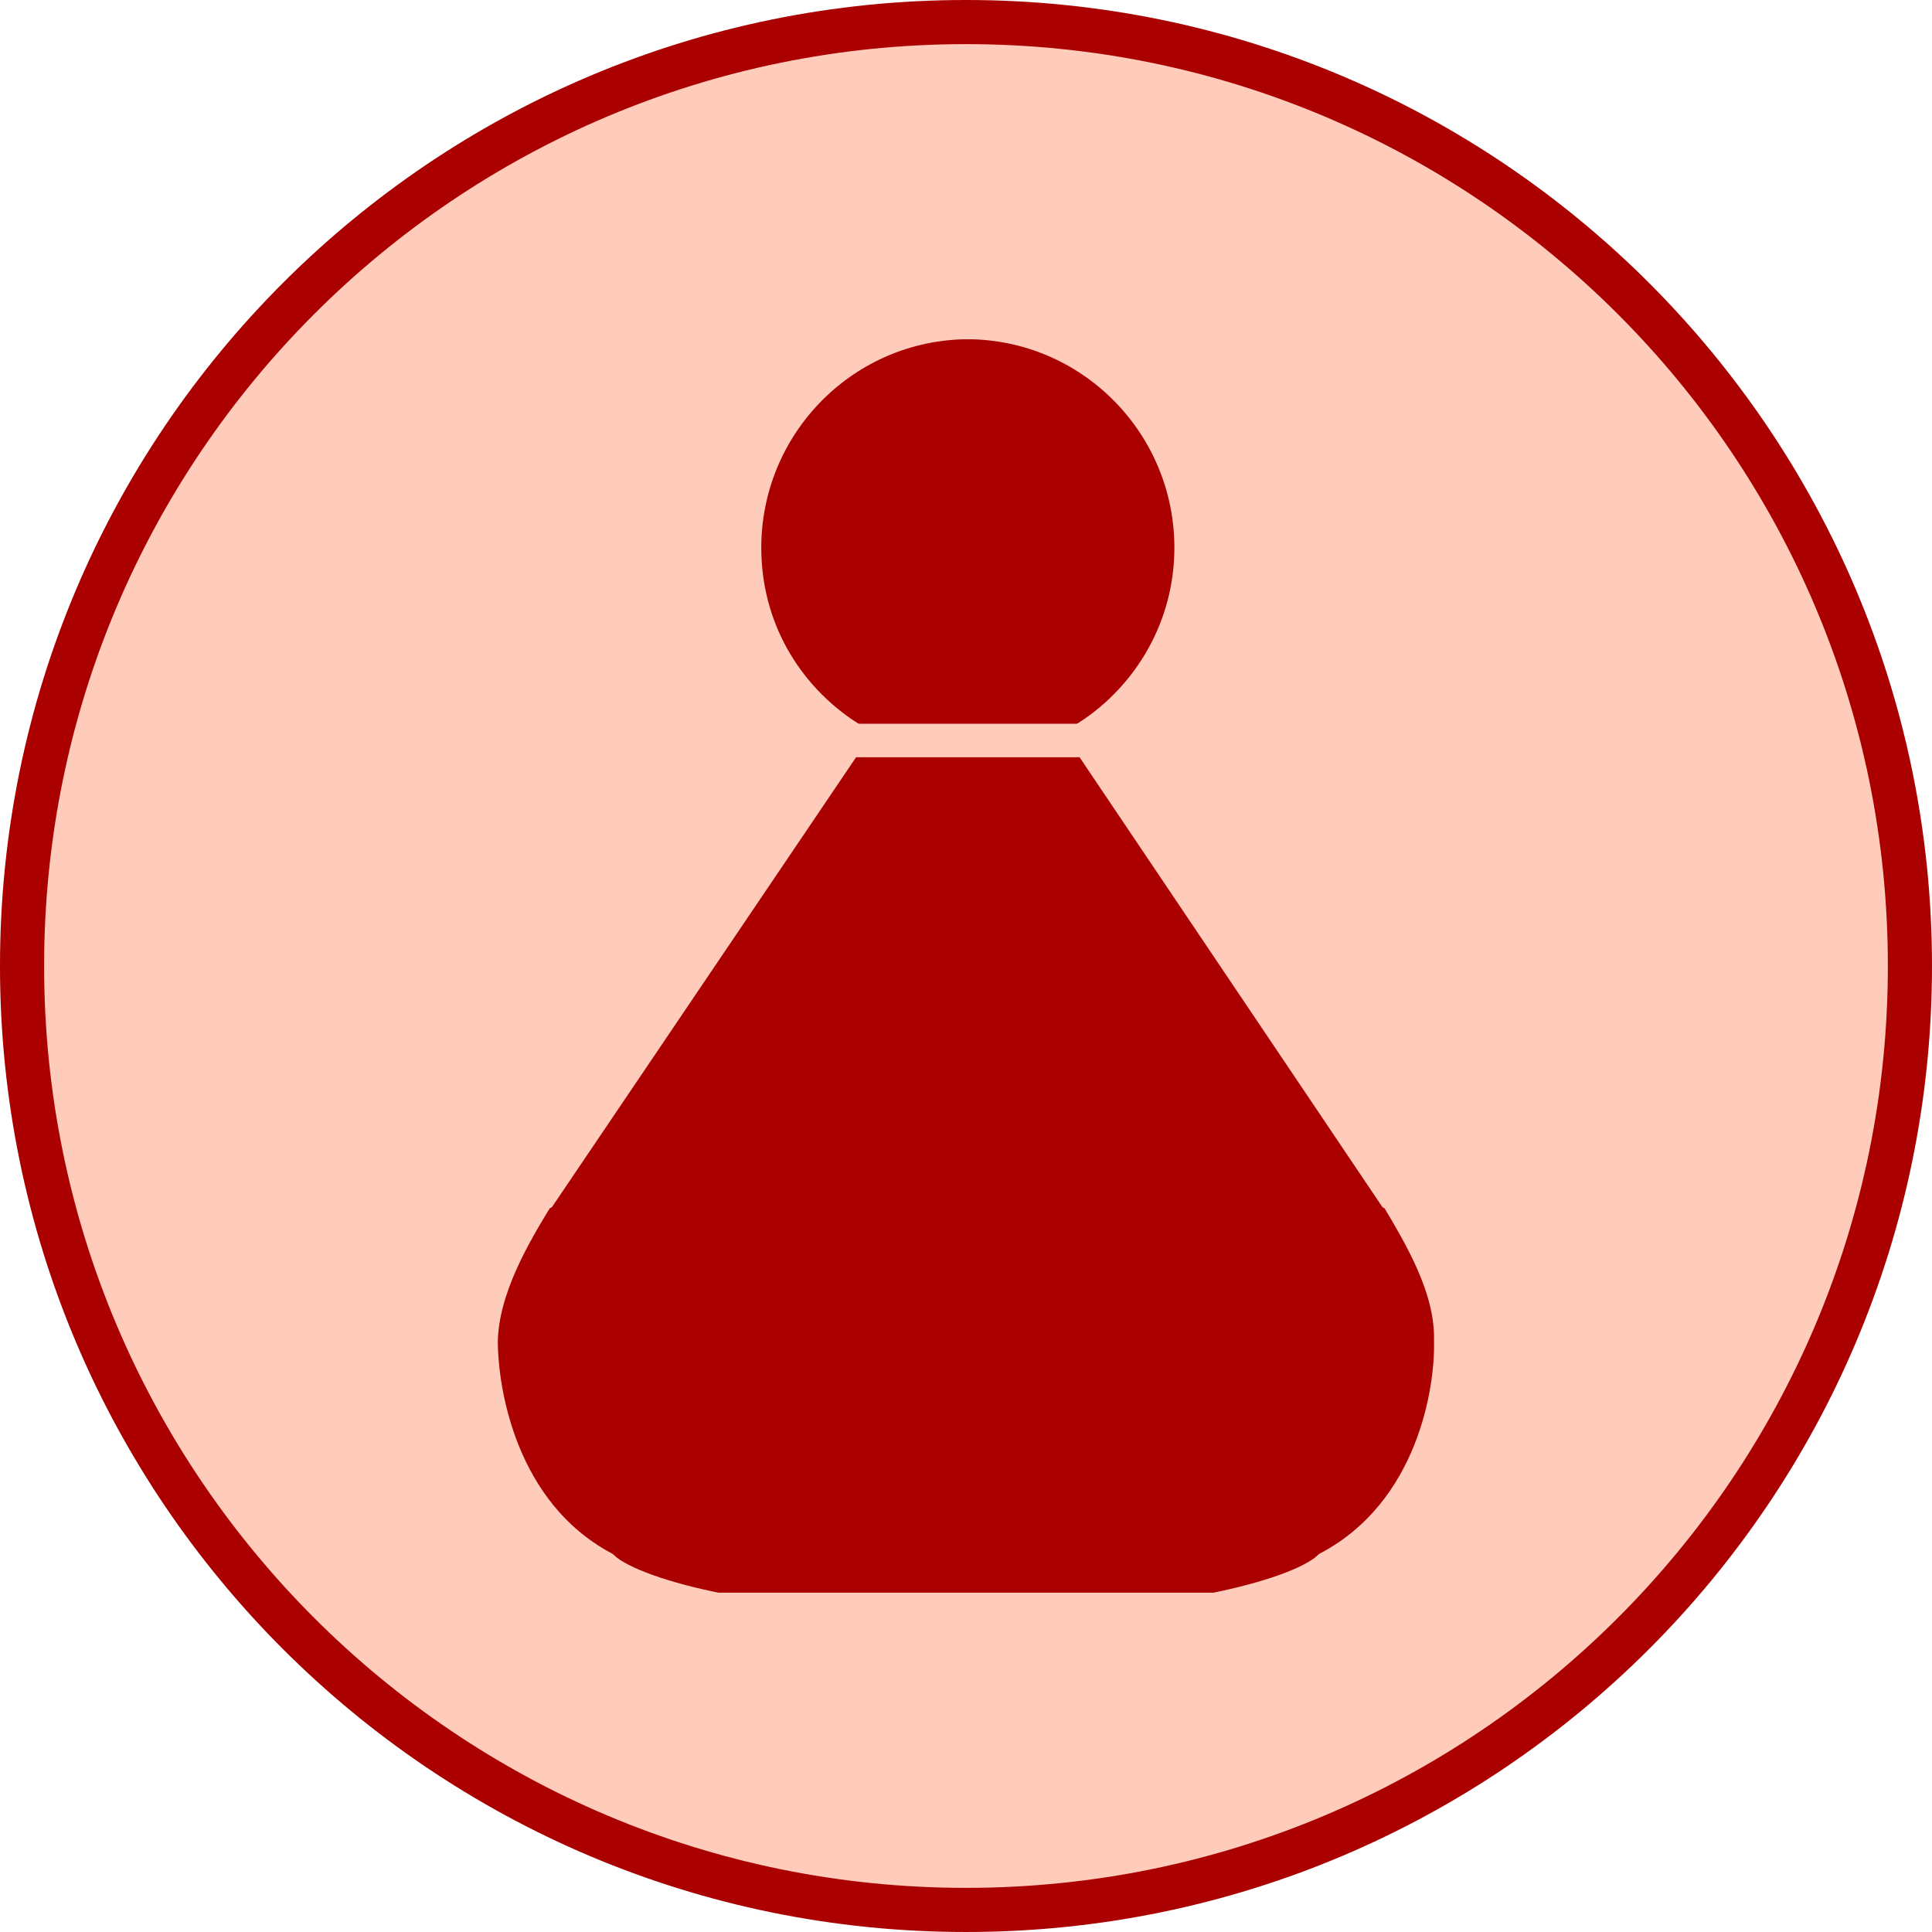
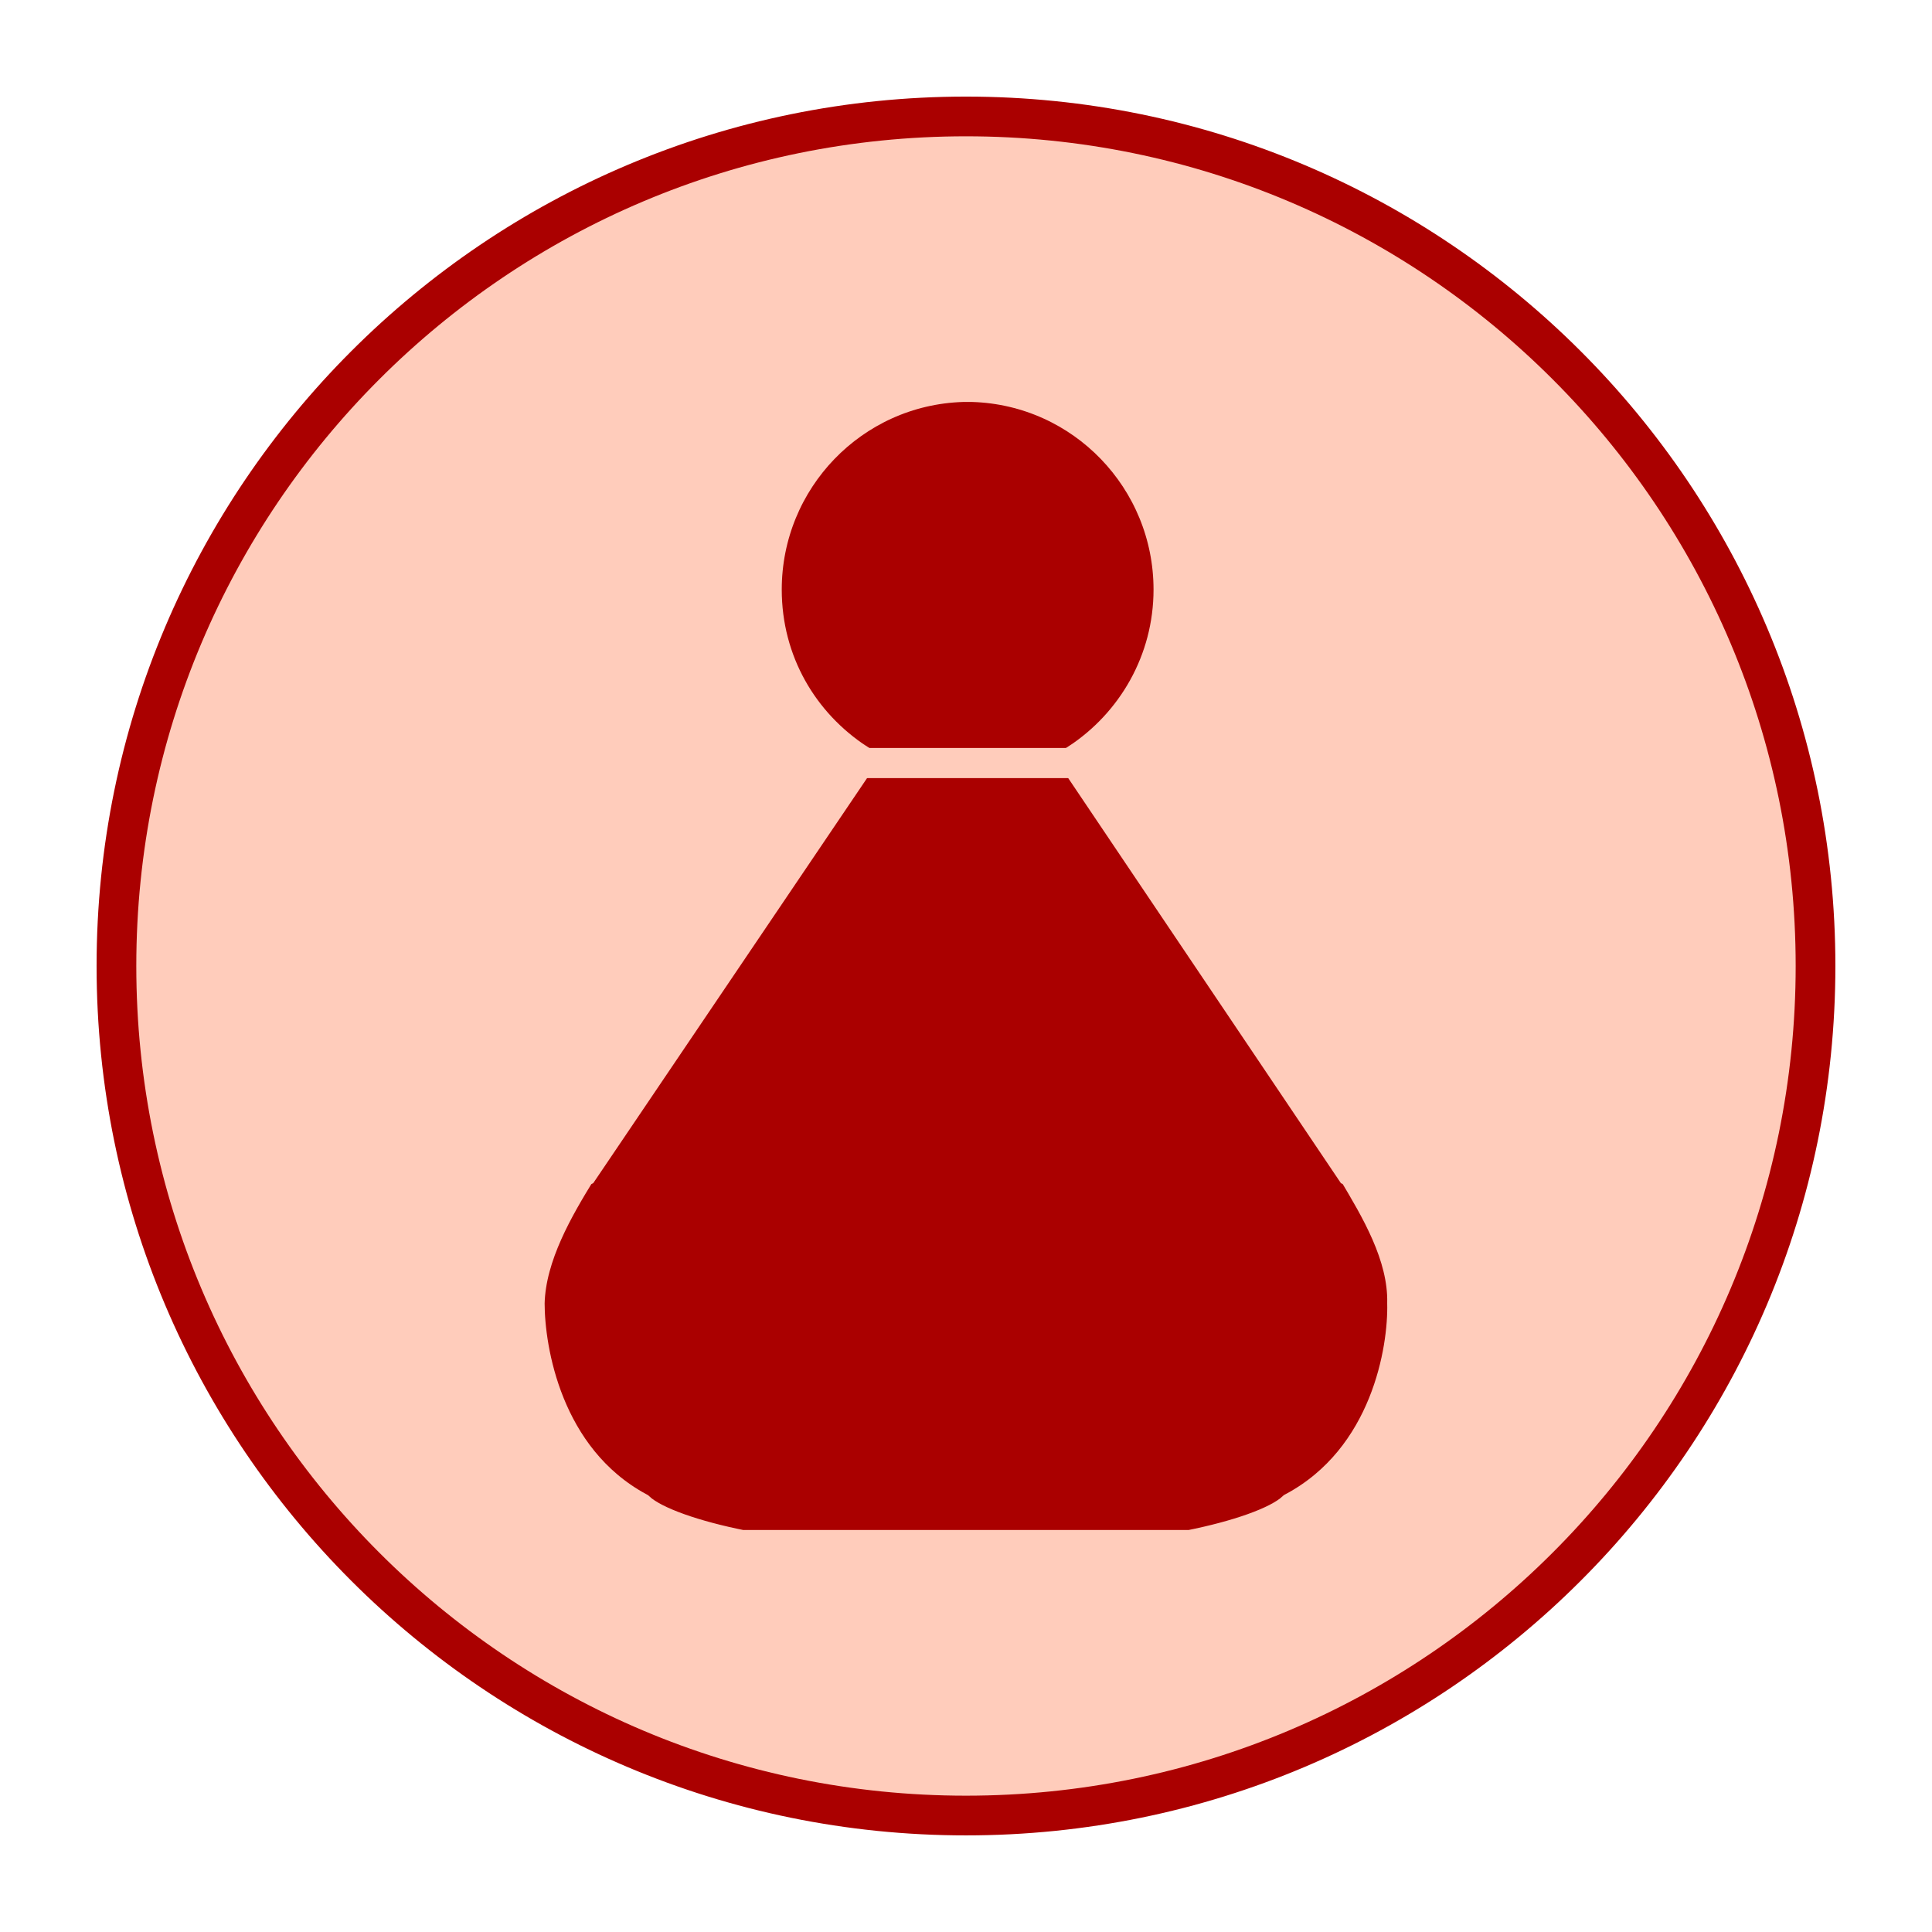
- <svg xmlns="http://www.w3.org/2000/svg" version="1.1" id="Ebene_1" x="0px" y="0px" viewBox="0 0 151.062 151.062" enable-background="new 0 0 590 595" xml:space="preserve" width="4.263cm" height="4.263cm">
+ <svg xmlns="http://www.w3.org/2000/svg" version="1.1" id="Ebene_1" x="0px" y="0px" viewBox="-8.392 -8.392 167.847 167.847" enable-background="new 0 0 590 595" xml:space="preserve" width="4.263cm" height="4.263cm">
  <defs id="defs221" />
  <g id="red_pawn" transform="translate(-293.8047,-295.5883)">
    <circle r="73.806" cy="371.119" cx="369.335" id="circle4380" style="color:#000000;display:inline;overflow:visible;visibility:visible;opacity:1;fill:#ffccbb;fill-opacity:1;fill-rule:nonzero;stroke:#aa0000;stroke-width:3.45;stroke-linecap:round;stroke-linejoin:miter;stroke-miterlimit:10;stroke-dasharray:none;stroke-dashoffset:0;stroke-opacity:1;marker:none;enable-background:accumulate" />
    <g id="g4313">
-       <path stroke-miterlimit="10" d="m 403.129,388.919 -0.2,-0.1 -23.9,-35.5 c 4.9,-3.2 8.1,-8.7 8.1,-14.9 0,-9.6 -7.6,-17.5 -17.2,-17.8 l -0.9,0 c -9.6,0.3 -17.2,8.2 -17.2,17.8 0,6.3 3.2,11.7 8.1,14.9 l -24,35.5 -0.2,0.1 c -1.9,3.1 -4.4,7.3 -4.5,11.5 0,4 1.5,13.5 9.6,17.9 1.4,1.3 5,2.5 9,3.3 l 39,0 c 4,-0.8 7.6,-2 9,-3.3 8.2,-4.4 9.7,-13.9 9.6,-17.9 0.1,-4.2 -2.4,-8.3 -4.3,-11.5 z" id="path155" style="stroke:#ffccbb;stroke-width:3;stroke-miterlimit:10;stroke-opacity:1;fill:#aa0000;fill-opacity:1" />
-       <path style="opacity:1;fill:#ffccbb;stroke:none;fill-opacity:1" d="m 356.119,352.178 c 0.5,0.5 1.209,1.147 1.709,1.547 l -0.713,1.072 24.695,0 -0.689,-1.09 c 0.5,-0.4 1.209,-1.029 1.709,-1.529 l -26.711,0 z" id="path161" />
+       <path stroke-miterlimit="10" d="m 403.129,388.919 -0.2,-0.1 -23.9,-35.5 c 4.9,-3.2 8.1,-8.7 8.1,-14.9 0,-9.6 -7.6,-17.5 -17.2,-17.8 h -0.9 c -9.6,0.3 -17.2,8.2 -17.2,17.8 0,6.3 3.2,11.7 8.1,14.9 l -24,35.5 -0.2,0.1 c -1.9,3.1 -4.4,7.3 -4.5,11.5 0,4 1.5,13.5 9.6,17.9 1.4,1.3 5,2.5 9,3.3 h 39 c 4,-0.8 7.6,-2 9,-3.3 8.2,-4.4 9.7,-13.9 9.6,-17.9 0.1,-4.2 -2.4,-8.3 -4.3,-11.5 z" id="path155" style="fill:#aa0000;fill-opacity:1;stroke:#ffccbb;stroke-width:3;stroke-miterlimit:10;stroke-opacity:1" />
+       <path style="opacity:1;fill:#ffccbb;fill-opacity:1;stroke:none" d="m 356.119,352.178 c 0.5,0.5 1.209,1.147 1.709,1.547 l -0.713,1.072 h 24.695 l -0.689,-1.09 c 0.5,-0.4 1.209,-1.029 1.709,-1.529 z" id="path161" />
    </g>
  </g>
</svg>
